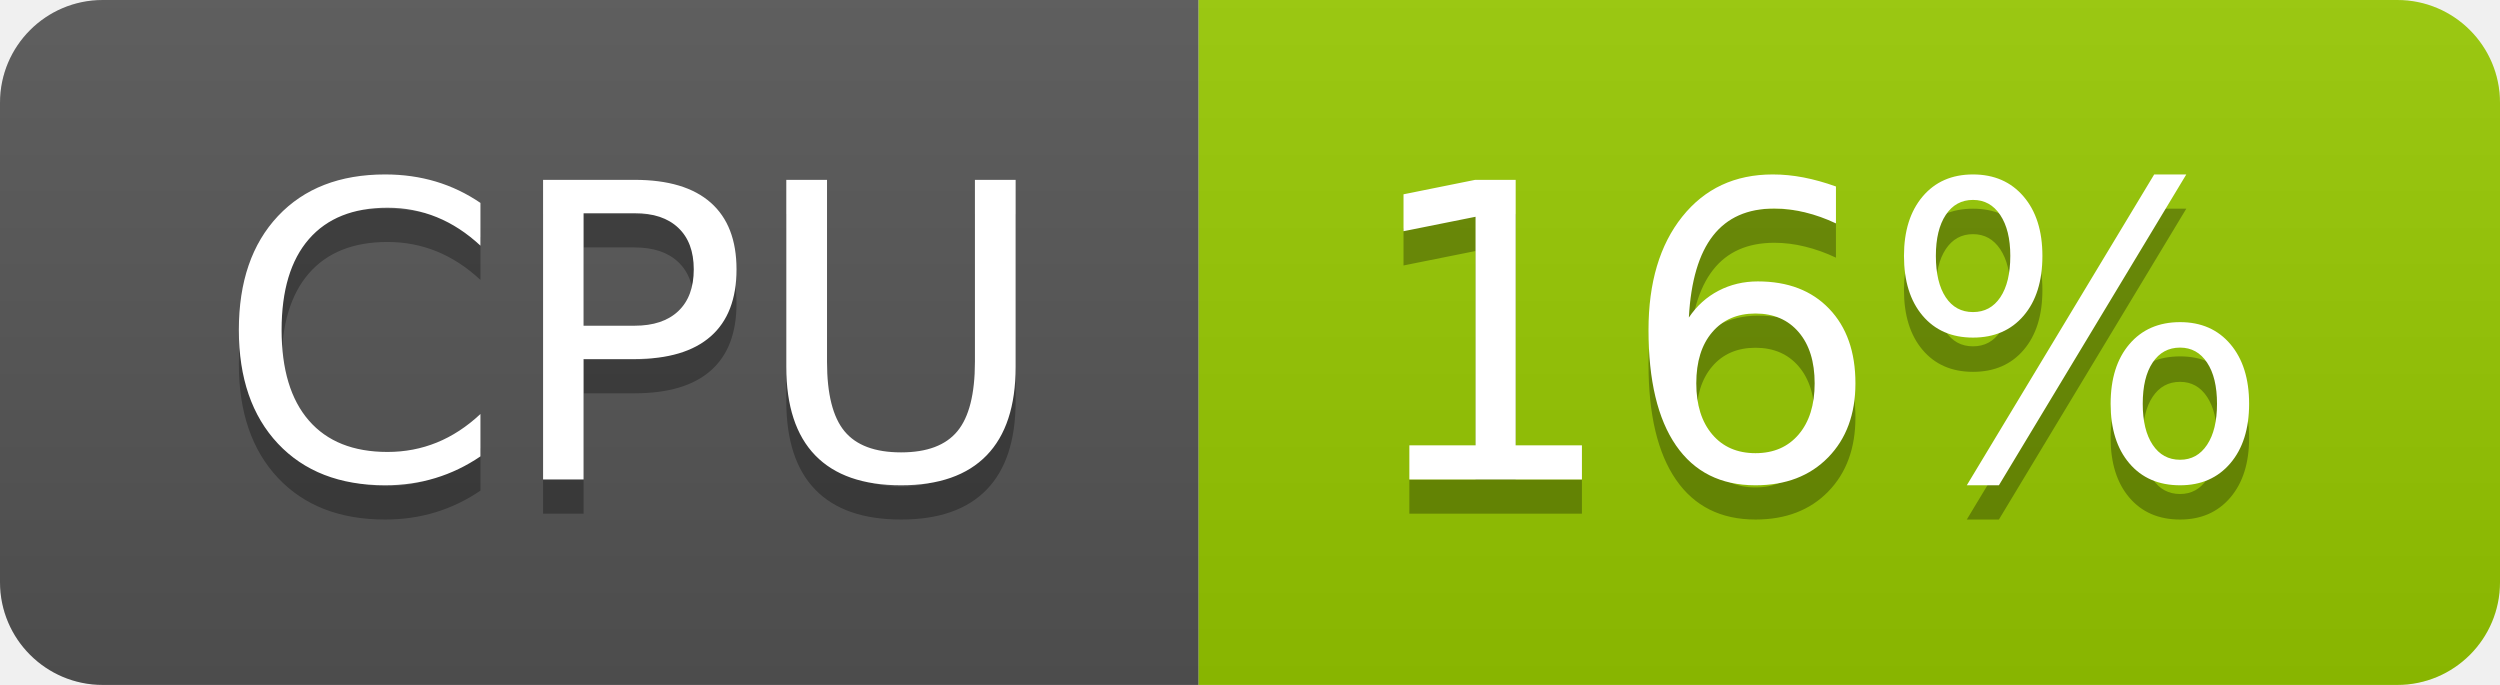
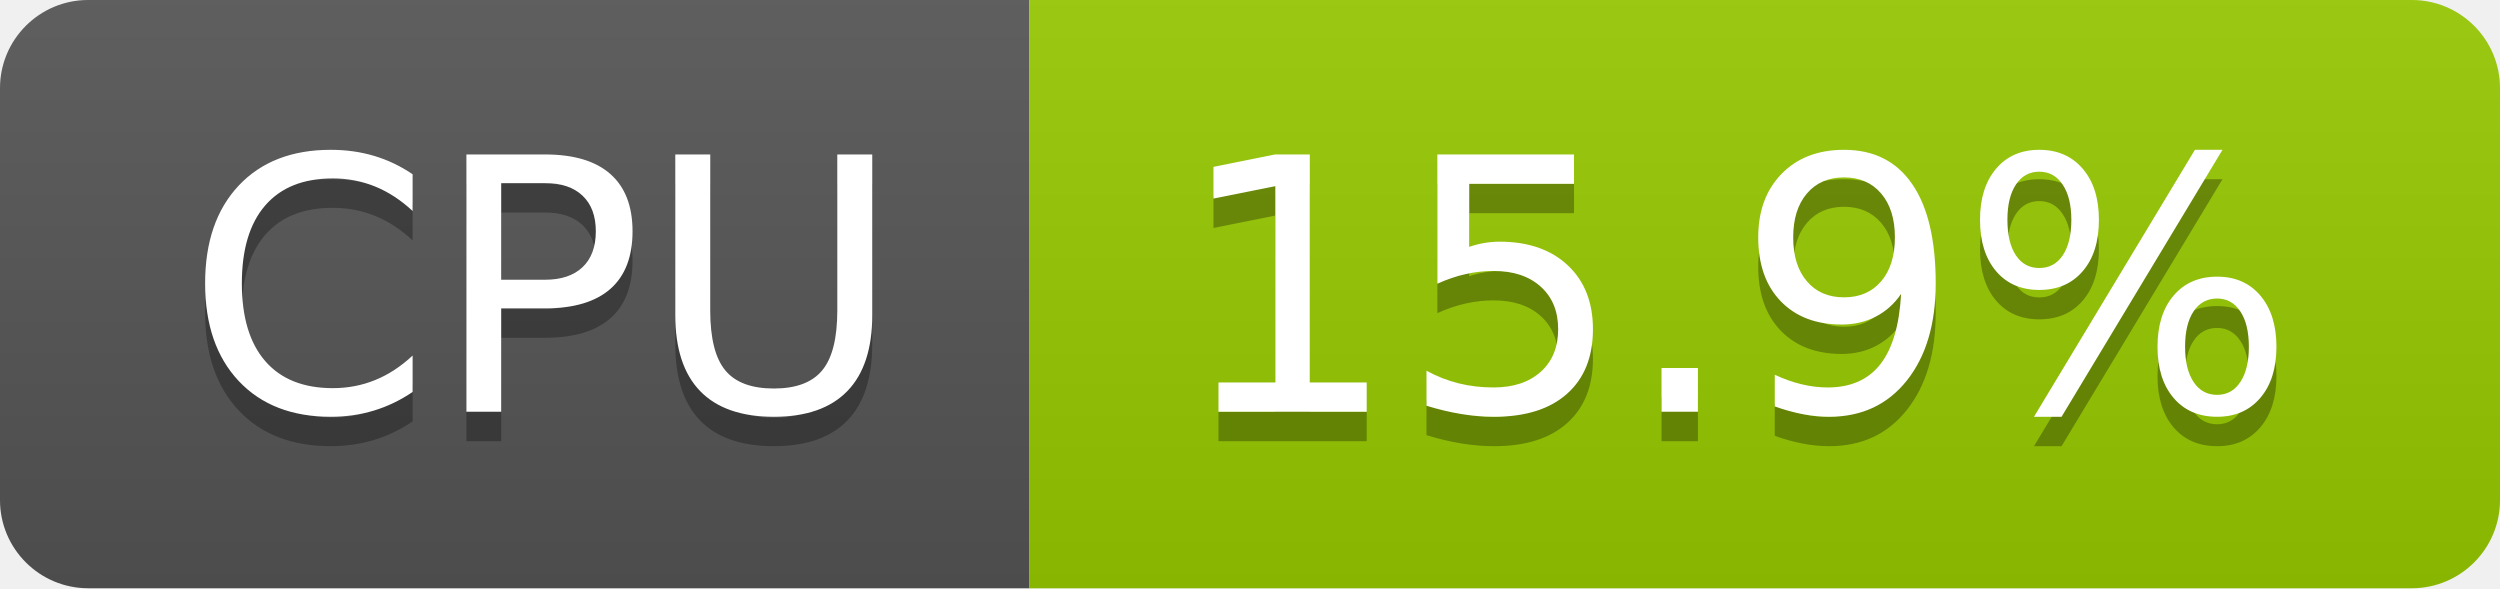
- <svg xmlns="http://www.w3.org/2000/svg" width="73" height="20" role="img" aria-label="CPU: 16%">
+ <svg xmlns="http://www.w3.org/2000/svg" width="85" height="20" role="img" aria-label="CPU: 15.9%">
  <linearGradient id="s" x2="0" y2="100%">
    <stop offset="0" stop-color="#bbb" stop-opacity=".1" />
    <stop offset="1" stop-opacity=".1" />
  </linearGradient>
  <clipPath id="r">
-     <rect width="73" height="20" rx="3" fill="#fff" />
+     <rect width="85" height="20" rx="3" fill="#fff" />
  </clipPath>
  <g clip-path="url(#r)">
    <rect width="35" height="20" fill="#555" />
-     <rect x="35" width="38" height="20" fill="#97ca00" />
-     <rect width="73" height="20" fill="url(#s)" />
+     <rect x="35" width="50" height="20" fill="#97ca00" />
+     <rect width="85" height="20" fill="url(#s)" />
  </g>
  <g fill="#fff" text-anchor="middle" font-family="Verdana,Geneva,DejaVu Sans,sans-serif" text-rendering="geometricPrecision" font-size="120">
    <text aria-hidden="true" x="185" y="150" fill="#010101" fill-opacity=".3" transform="scale(.1)" textLength="247">CPU</text>
    <text x="185" y="140" transform="scale(.1)" fill="#fff" textLength="247">CPU</text>
-     <text aria-hidden="true" x="530" y="150" fill="#010101" fill-opacity=".3" transform="scale(.1)" textLength="276">16%</text>
-     <text x="530" y="140" transform="scale(.1)" fill="#fff" textLength="276">16%</text>
+     <text aria-hidden="true" x="590" y="150" fill="#010101" fill-opacity=".3" transform="scale(.1)" textLength="390">15.9%</text>
+     <text x="590" y="140" transform="scale(.1)" fill="#fff" textLength="390">15.9%</text>
  </g>
</svg>
